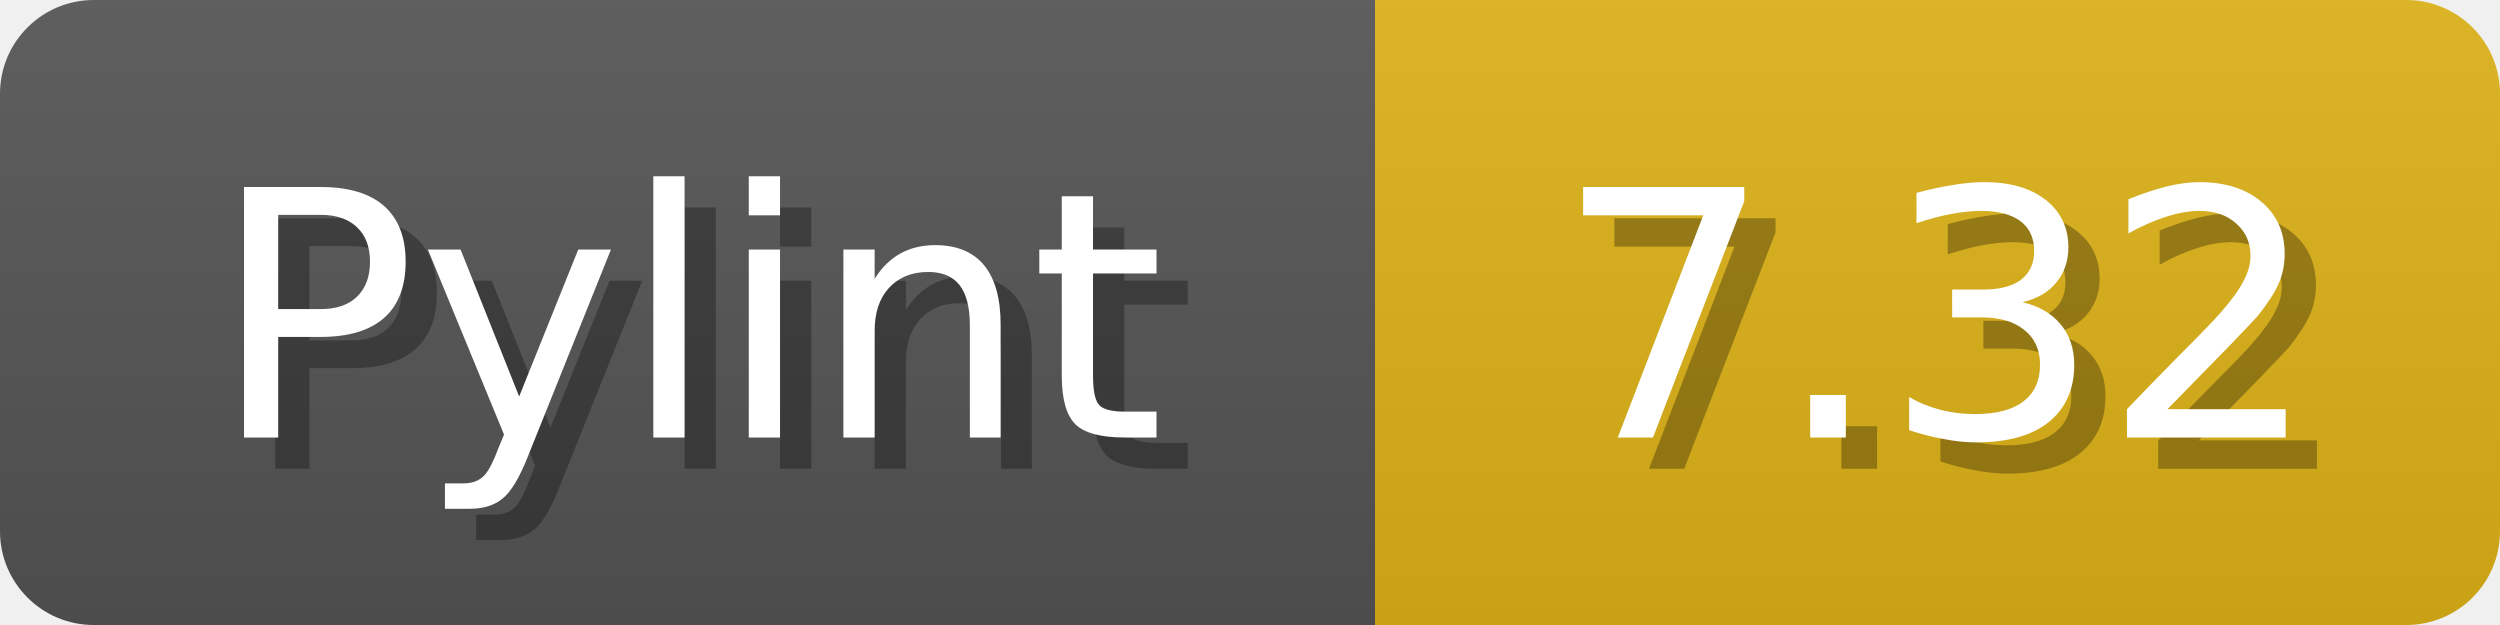
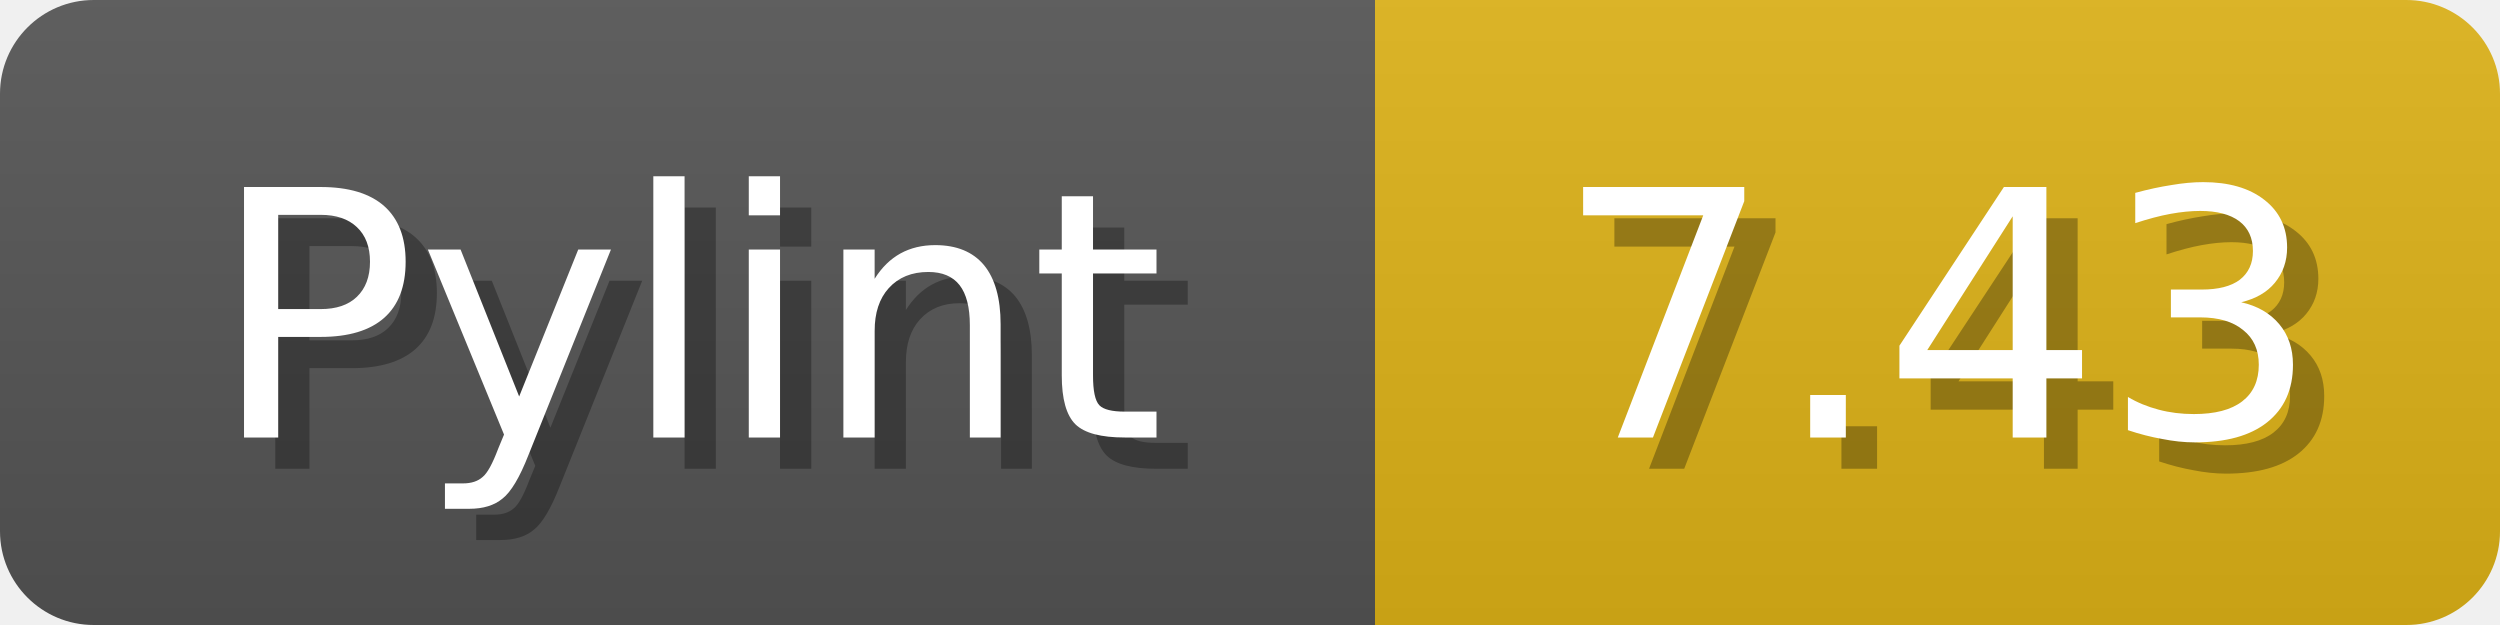
<svg xmlns="http://www.w3.org/2000/svg" width="80" height="20">
  <linearGradient id="b" x2="0" y2="100%">
    <stop offset="0" stop-color="#bbb" stop-opacity=".1" />
    <stop offset="1" stop-opacity=".1" />
  </linearGradient>
  <mask id="anybadge_1">
    <rect width="80" height="20" rx="3" fill="#fff" />
  </mask>
  <g mask="url(#anybadge_1)">
    <path fill="#555" d="M0 0h44v20H0z" />
    <path fill="#DFB317" d="M44 0h36v20H44z" />
    <path fill="url(#b)" d="M0 0h80v20H0z" />
  </g>
  <g fill="#fff" text-anchor="middle" font-family="DejaVu Sans,Verdana,Geneva,sans-serif" font-size="11">
    <text x="23.0" y="15" fill="#010101" fill-opacity=".3">Pylint</text>
    <text x="22.0" y="14">Pylint</text>
  </g>
  <g fill="#fff" text-anchor="middle" font-family="DejaVu Sans,Verdana,Geneva,sans-serif" font-size="11">
-     <text x="63.0" y="15" fill="#010101" fill-opacity=".3">7.32</text>
-     <text x="62.0" y="14">7.32</text>
+     <text x="63.0" y="15" fill="#010101" fill-opacity=".3">7.43</text>
+     <text x="62.0" y="14">7.43</text>
  </g>
</svg>
